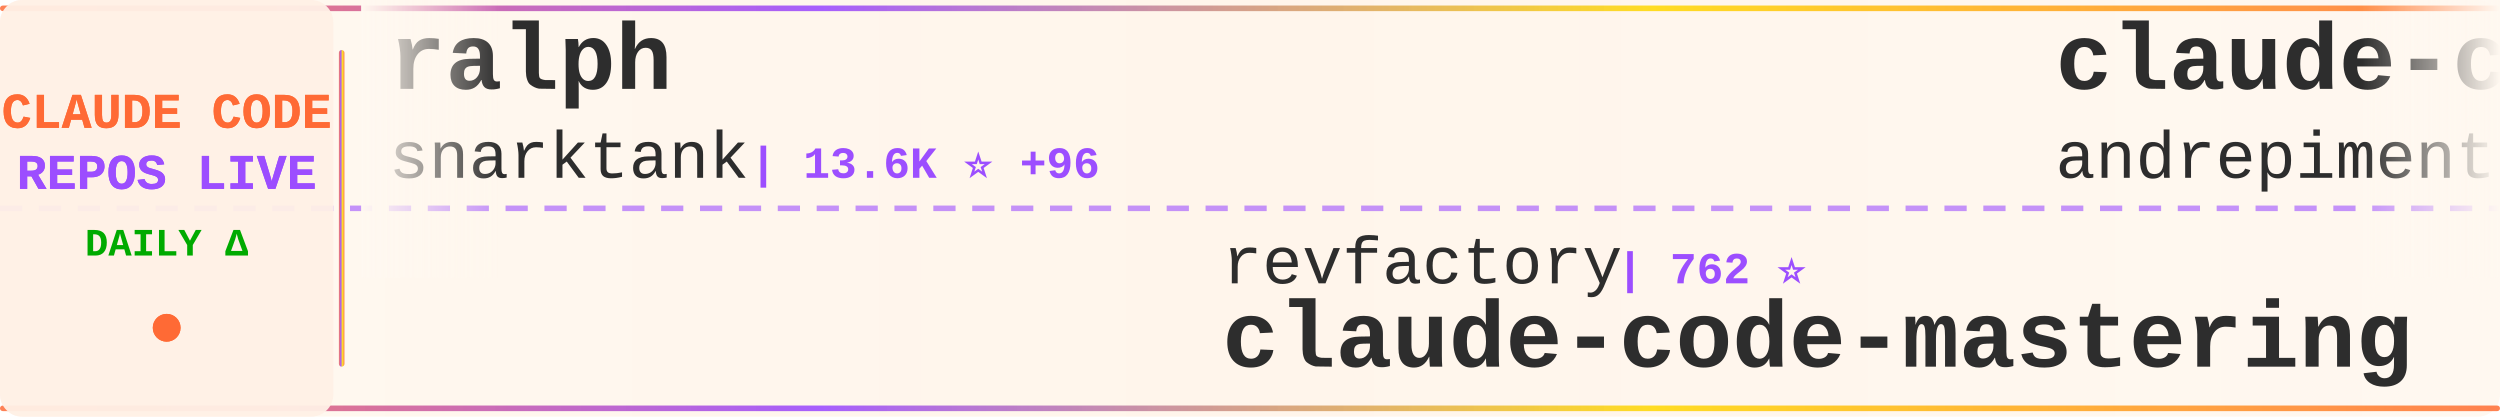
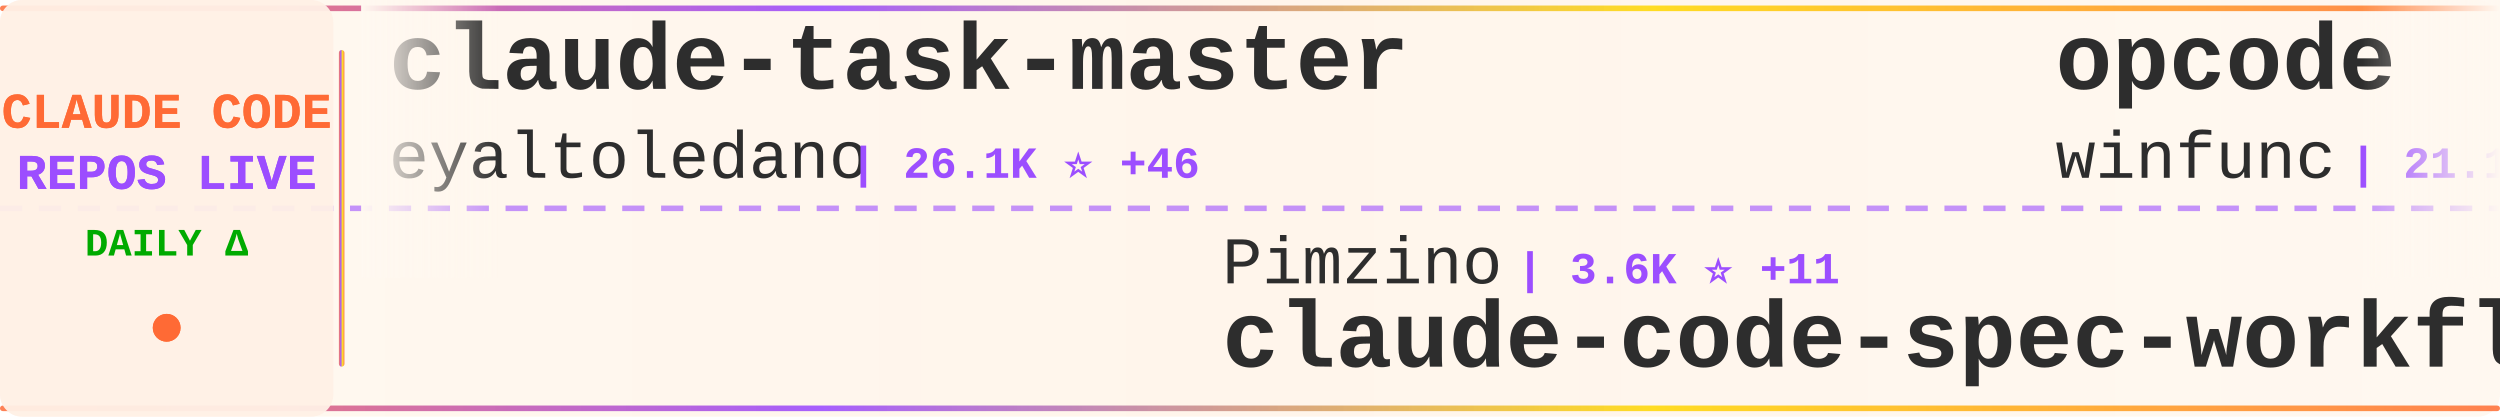
<svg xmlns="http://www.w3.org/2000/svg" width="900" height="150">
  <defs>
    <linearGradient id="tickerBg" x1="0%" y1="0%" x2="100%" y2="0%">
      <stop offset="0%" style="stop-color:#fff8f0;stop-opacity:0.98" />
      <stop offset="50%" style="stop-color:#fff5eb;stop-opacity:1" />
      <stop offset="100%" style="stop-color:#fff8f0;stop-opacity:0.98" />
    </linearGradient>
    <linearGradient id="borderGrad" x1="0%" y1="0%" x2="100%" y2="0%">
      <stop offset="0%" style="stop-color:#FF6B35;stop-opacity:0.85">
        <animate attributeName="stop-opacity" values="0.85;1;0.85" dur="2s" repeatCount="indefinite" />
      </stop>
      <stop offset="33%" style="stop-color:#9C4EFF;stop-opacity:0.9">
        <animate attributeName="stop-opacity" values="0.9;1;0.9" dur="2.2s" repeatCount="indefinite" />
      </stop>
      <stop offset="66%" style="stop-color:#FFD700;stop-opacity:0.85">
        <animate attributeName="stop-opacity" values="0.85;1;0.85" dur="1.8s" repeatCount="indefinite" />
      </stop>
      <stop offset="100%" style="stop-color:#FF6B35;stop-opacity:0.85">
        <animate attributeName="stop-opacity" values="0.85;1;0.85" dur="2s" repeatCount="indefinite" />
      </stop>
    </linearGradient>
    <filter id="textGlow">
      <feGaussianBlur stdDeviation="0.15" result="coloredBlur" />
      <feMerge>
        <feMergeNode in="coloredBlur" />
        <feMergeNode in="SourceGraphic" />
      </feMerge>
    </filter>
    <filter id="metricGlow">
      <feGaussianBlur stdDeviation="0.2" result="coloredBlur" />
      <feMerge>
        <feMergeNode in="coloredBlur" />
        <feMergeNode in="SourceGraphic" />
      </feMerge>
    </filter>
    <linearGradient id="leftFade" x1="0%" y1="0%" x2="100%" y2="0%">
      <stop offset="0%" style="stop-color:#fff8f0;stop-opacity:1" />
      <stop offset="100%" style="stop-color:#fff8f0;stop-opacity:0" />
    </linearGradient>
    <linearGradient id="rightFade" x1="0%" y1="0%" x2="100%" y2="0%">
      <stop offset="0%" style="stop-color:#fff8f0;stop-opacity:0" />
      <stop offset="100%" style="stop-color:#fff8f0;stop-opacity:1" />
    </linearGradient>
  </defs>
  <rect width="900" height="150" fill="url(#tickerBg)" rx="8" />
  <rect x="0" y="2" width="900" height="2" fill="url(#borderGrad)" rx="1" />
  <rect x="0" y="146" width="900" height="2" fill="url(#borderGrad)" rx="1" />
  <line x1="0" y1="75" x2="900" y2="75" stroke="#9C4EFF" stroke-width="2" stroke-dasharray="8 6" opacity="0.6" />
  <rect x="0" y="0" width="120" height="150" fill="#fff0e6" opacity="0.95" rx="8" />
  <text x="60" y="46" font-family="'Courier New', monospace" font-size="18" font-weight="bold" fill="#FF6B35" text-anchor="middle" filter="url(#textGlow)">
    CLAUDE CODE
  </text>
  <text x="60" y="68" font-family="'Courier New', monospace" font-size="18" font-weight="bold" fill="#9C4EFF" text-anchor="middle" filter="url(#textGlow)">
    REPOS LIVE
  </text>
  <text x="60" y="92" font-family="'Courier New', monospace" font-size="14" font-weight="bold" fill="#00aa00" text-anchor="middle">
    DAILY Δ
  </text>
  <circle cx="60" cy="118" r="5" fill="#FF6B35" filter="url(#metricGlow)">
    <animate attributeName="r" values="4;6;4" dur="1.5s" repeatCount="indefinite" />
    <animate attributeName="opacity" values="0.6;1;0.6" dur="1.5s" repeatCount="indefinite" />
  </circle>
  <rect x="122" y="18" width="2" height="114" fill="url(#borderGrad)" rx="1" />
  <clipPath id="tickerClip">
    <rect x="130" y="0" width="770" height="150" />
  </clipPath>
  <g clip-path="url(#tickerClip)">
    <g id="tickerItems">
      <animateTransform attributeName="transform" attributeType="XML" type="translate" from="0 0" to="-3000 0" dur="54s" repeatCount="indefinite" />
      <g transform="translate(0, 0)">
-         <text x="140" y="32" font-family="'Courier New', monospace" font-size="34" font-weight="bold" fill="#2d2d2d">ralph</text>
-         <text x="140" y="64" font-family="'Courier New', monospace" font-size="24" font-weight="normal" fill="#2d2d2d" opacity="1.0">snarktank</text>
-         <text x="270" y="64" font-family="'Courier New', monospace" font-size="16" font-weight="bold" fill="#9C4EFF"> | 13.6K ⭐ +96</text>
+         <text x="140" y="32" font-family="'Courier New', monospace" font-size="34" font-weight="bold" fill="#2d2d2d">claude-task-master</text>
+         <text x="140" y="64" font-family="'Courier New', monospace" font-size="24" font-weight="normal" fill="#2d2d2d" opacity="1.0">eyaltoledano</text>
+         <text x="306" y="64" font-family="'Courier New', monospace" font-size="16" font-weight="bold" fill="#9C4EFF"> | 26.1K ⭐ +46</text>
      </g>
      <g transform="translate(300, 0)">
-         <text x="140" y="102" font-family="'Courier New', monospace" font-size="24" font-weight="normal" fill="#2d2d2d" opacity="1.0">revfactory</text>
-         <text x="282" y="102" font-family="'Courier New', monospace" font-size="16" font-weight="bold" fill="#9C4EFF"> | 762 ⭐</text>
-         <text x="140" y="132" font-family="'Courier New', monospace" font-size="34" font-weight="bold" fill="#2d2d2d">claude-code-mastering</text>
+         <text x="140" y="102" font-family="'Courier New', monospace" font-size="24" font-weight="normal" fill="#2d2d2d" opacity="1.0">Pimzino</text>
+         <text x="246" y="102" font-family="'Courier New', monospace" font-size="16" font-weight="bold" fill="#9C4EFF"> | 3.6K ⭐ +11</text>
+         <text x="140" y="132" font-family="'Courier New', monospace" font-size="34" font-weight="bold" fill="#2d2d2d">claude-code-spec-workflo...</text>
      </g>
      <g transform="translate(600, 0)">
-         <text x="140" y="32" font-family="'Courier New', monospace" font-size="34" font-weight="bold" fill="#2d2d2d">claude-code-chat</text>
-         <text x="140" y="64" font-family="'Courier New', monospace" font-size="24" font-weight="normal" fill="#2d2d2d" opacity="1.0">andrepimenta</text>
-         <text x="306" y="64" font-family="'Courier New', monospace" font-size="16" font-weight="bold" fill="#9C4EFF"> | 1.0K ⭐</text>
+         <text x="140" y="32" font-family="'Courier New', monospace" font-size="34" font-weight="bold" fill="#2d2d2d">opcode</text>
+         <text x="140" y="64" font-family="'Courier New', monospace" font-size="24" font-weight="normal" fill="#2d2d2d" opacity="1.0">winfunc</text>
+         <text x="246" y="64" font-family="'Courier New', monospace" font-size="16" font-weight="bold" fill="#9C4EFF"> | 21.1K ⭐ +26</text>
      </g>
      <g transform="translate(900, 0)">
-         <text x="140" y="102" font-family="'Courier New', monospace" font-size="24" font-weight="normal" fill="#2d2d2d" opacity="1.0">Alishahryar1</text>
-         <text x="306" y="102" font-family="'Courier New', monospace" font-size="16" font-weight="bold" fill="#9C4EFF"> | 1.1K ⭐ +17</text>
-         <text x="140" y="132" font-family="'Courier New', monospace" font-size="34" font-weight="bold" fill="#2d2d2d">free-claude-code</text>
+         <text x="140" y="102" font-family="'Courier New', monospace" font-size="24" font-weight="normal" fill="#2d2d2d" opacity="1.0">Maciek-roboblog</text>
+         <text x="342" y="102" font-family="'Courier New', monospace" font-size="16" font-weight="bold" fill="#9C4EFF"> | 7.1K ⭐ +17</text>
+         <text x="140" y="132" font-family="'Courier New', monospace" font-size="34" font-weight="bold" fill="#2d2d2d">Claude-Code-Usage-Monito...</text>
      </g>
      <g transform="translate(1200, 0)">
-         <text x="140" y="32" font-family="'Courier New', monospace" font-size="34" font-weight="bold" fill="#2d2d2d">Claude-Code-Workflow</text>
-         <text x="140" y="64" font-family="'Courier New', monospace" font-size="24" font-weight="normal" fill="#2d2d2d" opacity="1.0">catlog22</text>
-         <text x="258" y="64" font-family="'Courier New', monospace" font-size="16" font-weight="bold" fill="#9C4EFF"> | 1.6K ⭐ +10</text>
+         <text x="140" y="32" font-family="'Courier New', monospace" font-size="34" font-weight="bold" fill="#2d2d2d">oh-my-claudecode</text>
+         <text x="140" y="64" font-family="'Courier New', monospace" font-size="24" font-weight="normal" fill="#2d2d2d" opacity="1.0">Yeachan-Heo</text>
+         <text x="294" y="64" font-family="'Courier New', monospace" font-size="16" font-weight="bold" fill="#9C4EFF"> | 11.1K ⭐ +146</text>
      </g>
      <g transform="translate(1500, 0)">
-         <text x="140" y="102" font-family="'Courier New', monospace" font-size="24" font-weight="normal" fill="#2d2d2d" opacity="1.0">affaan-m</text>
-         <text x="258" y="102" font-family="'Courier New', monospace" font-size="16" font-weight="bold" fill="#9C4EFF"> | 102.0K ⭐ +4.0K</text>
-         <text x="140" y="132" font-family="'Courier New', monospace" font-size="34" font-weight="bold" fill="#2d2d2d">everything-claude-code</text>
+         <text x="140" y="102" font-family="'Courier New', monospace" font-size="24" font-weight="normal" fill="#2d2d2d" opacity="1.0">kodu-ai</text>
+         <text x="246" y="102" font-family="'Courier New', monospace" font-size="16" font-weight="bold" fill="#9C4EFF"> | 5.3K ⭐</text>
+         <text x="140" y="132" font-family="'Courier New', monospace" font-size="34" font-weight="bold" fill="#2d2d2d">claude-coder</text>
      </g>
      <g transform="translate(1800, 0)">
-         <text x="140" y="32" font-family="'Courier New', monospace" font-size="34" font-weight="bold" fill="#2d2d2d">claude-code-webui</text>
-         <text x="140" y="64" font-family="'Courier New', monospace" font-size="24" font-weight="normal" fill="#2d2d2d" opacity="1.0">sugyan</text>
-         <text x="234" y="64" font-family="'Courier New', monospace" font-size="16" font-weight="bold" fill="#9C4EFF"> | 980 ⭐ +4</text>
+         <text x="140" y="32" font-family="'Courier New', monospace" font-size="34" font-weight="bold" fill="#2d2d2d">cc-switch</text>
+         <text x="140" y="64" font-family="'Courier New', monospace" font-size="24" font-weight="normal" fill="#2d2d2d" opacity="1.0">farion1231</text>
+         <text x="282" y="64" font-family="'Courier New', monospace" font-size="16" font-weight="bold" fill="#9C4EFF"> | 32.5K ⭐ +519</text>
      </g>
      <g transform="translate(2100, 0)">
+         <text x="140" y="102" font-family="'Courier New', monospace" font-size="24" font-weight="normal" fill="#2d2d2d" opacity="1.0">rohitg00</text>
+         <text x="258" y="102" font-family="'Courier New', monospace" font-size="16" font-weight="bold" fill="#9C4EFF"> | 891 ⭐ +12</text>
+         <text x="140" y="132" font-family="'Courier New', monospace" font-size="34" font-weight="bold" fill="#2d2d2d">awesome-claude-code-tool...</text>
+       </g>
+       <g transform="translate(2400, 0)">
+         <text x="140" y="32" font-family="'Courier New', monospace" font-size="34" font-weight="bold" fill="#2d2d2d">opencode</text>
+         <text x="140" y="64" font-family="'Courier New', monospace" font-size="24" font-weight="normal" fill="#2d2d2d" opacity="1.0">anomalyco</text>
+         <text x="270" y="64" font-family="'Courier New', monospace" font-size="16" font-weight="bold" fill="#9C4EFF"> | 129.1K ⭐ +834</text>
+       </g>
+       <g transform="translate(2700, 0)">
        <text x="140" y="102" font-family="'Courier New', monospace" font-size="24" font-weight="normal" fill="#2d2d2d" opacity="1.0">slopus</text>
-         <text x="234" y="102" font-family="'Courier New', monospace" font-size="16" font-weight="bold" fill="#9C4EFF"> | 16.0K ⭐ +80</text>
+         <text x="234" y="102" font-family="'Courier New', monospace" font-size="16" font-weight="bold" fill="#9C4EFF"> | 16.1K ⭐ +77</text>
        <text x="140" y="132" font-family="'Courier New', monospace" font-size="34" font-weight="bold" fill="#2d2d2d">happy</text>
      </g>
-       <g transform="translate(2400, 0)">
-         <text x="140" y="32" font-family="'Courier New', monospace" font-size="34" font-weight="bold" fill="#2d2d2d">claude-code-proxy</text>
-         <text x="140" y="64" font-family="'Courier New', monospace" font-size="24" font-weight="normal" fill="#2d2d2d" opacity="1.0">1rgs</text>
-         <text x="210" y="64" font-family="'Courier New', monospace" font-size="16" font-weight="bold" fill="#9C4EFF"> | 3.3K ⭐ +8</text>
-       </g>
-       <g transform="translate(2700, 0)">
-         <text x="140" y="102" font-family="'Courier New', monospace" font-size="24" font-weight="normal" fill="#2d2d2d" opacity="1.0">farion1231</text>
-         <text x="282" y="102" font-family="'Courier New', monospace" font-size="16" font-weight="bold" fill="#9C4EFF"> | 32.3K ⭐ +525</text>
-         <text x="140" y="132" font-family="'Courier New', monospace" font-size="34" font-weight="bold" fill="#2d2d2d">cc-switch</text>
-       </g>
      <g transform="translate(3000, 0)">
-         <text x="140" y="32" font-family="'Courier New', monospace" font-size="34" font-weight="bold" fill="#2d2d2d">ralph</text>
-         <text x="140" y="64" font-family="'Courier New', monospace" font-size="24" font-weight="normal" fill="#2d2d2d" opacity="1.0">snarktank</text>
-         <text x="270" y="64" font-family="'Courier New', monospace" font-size="16" font-weight="bold" fill="#9C4EFF"> | 13.6K ⭐ +96</text>
+         <text x="140" y="32" font-family="'Courier New', monospace" font-size="34" font-weight="bold" fill="#2d2d2d">claude-task-master</text>
+         <text x="140" y="64" font-family="'Courier New', monospace" font-size="24" font-weight="normal" fill="#2d2d2d" opacity="1.0">eyaltoledano</text>
+         <text x="306" y="64" font-family="'Courier New', monospace" font-size="16" font-weight="bold" fill="#9C4EFF"> | 26.1K ⭐ +46</text>
      </g>
      <g transform="translate(3300, 0)">
-         <text x="140" y="102" font-family="'Courier New', monospace" font-size="24" font-weight="normal" fill="#2d2d2d" opacity="1.0">revfactory</text>
-         <text x="282" y="102" font-family="'Courier New', monospace" font-size="16" font-weight="bold" fill="#9C4EFF"> | 762 ⭐</text>
-         <text x="140" y="132" font-family="'Courier New', monospace" font-size="34" font-weight="bold" fill="#2d2d2d">claude-code-mastering</text>
+         <text x="140" y="102" font-family="'Courier New', monospace" font-size="24" font-weight="normal" fill="#2d2d2d" opacity="1.0">Pimzino</text>
+         <text x="246" y="102" font-family="'Courier New', monospace" font-size="16" font-weight="bold" fill="#9C4EFF"> | 3.6K ⭐ +11</text>
+         <text x="140" y="132" font-family="'Courier New', monospace" font-size="34" font-weight="bold" fill="#2d2d2d">claude-code-spec-workflo...</text>
      </g>
      <g transform="translate(3600, 0)">
-         <text x="140" y="32" font-family="'Courier New', monospace" font-size="34" font-weight="bold" fill="#2d2d2d">claude-code-chat</text>
-         <text x="140" y="64" font-family="'Courier New', monospace" font-size="24" font-weight="normal" fill="#2d2d2d" opacity="1.0">andrepimenta</text>
-         <text x="306" y="64" font-family="'Courier New', monospace" font-size="16" font-weight="bold" fill="#9C4EFF"> | 1.0K ⭐</text>
+         <text x="140" y="32" font-family="'Courier New', monospace" font-size="34" font-weight="bold" fill="#2d2d2d">opcode</text>
+         <text x="140" y="64" font-family="'Courier New', monospace" font-size="24" font-weight="normal" fill="#2d2d2d" opacity="1.0">winfunc</text>
+         <text x="246" y="64" font-family="'Courier New', monospace" font-size="16" font-weight="bold" fill="#9C4EFF"> | 21.1K ⭐ +26</text>
      </g>
      <g transform="translate(3900, 0)">
-         <text x="140" y="102" font-family="'Courier New', monospace" font-size="24" font-weight="normal" fill="#2d2d2d" opacity="1.0">Alishahryar1</text>
-         <text x="306" y="102" font-family="'Courier New', monospace" font-size="16" font-weight="bold" fill="#9C4EFF"> | 1.1K ⭐ +17</text>
-         <text x="140" y="132" font-family="'Courier New', monospace" font-size="34" font-weight="bold" fill="#2d2d2d">free-claude-code</text>
+         <text x="140" y="102" font-family="'Courier New', monospace" font-size="24" font-weight="normal" fill="#2d2d2d" opacity="1.0">Maciek-roboblog</text>
+         <text x="342" y="102" font-family="'Courier New', monospace" font-size="16" font-weight="bold" fill="#9C4EFF"> | 7.1K ⭐ +17</text>
+         <text x="140" y="132" font-family="'Courier New', monospace" font-size="34" font-weight="bold" fill="#2d2d2d">Claude-Code-Usage-Monito...</text>
      </g>
    </g>
  </g>
  <rect x="130" y="0" width="50" height="100" fill="url(#leftFade)" />
  <rect x="850" y="0" width="50" height="100" fill="url(#rightFade)" />
</svg>
